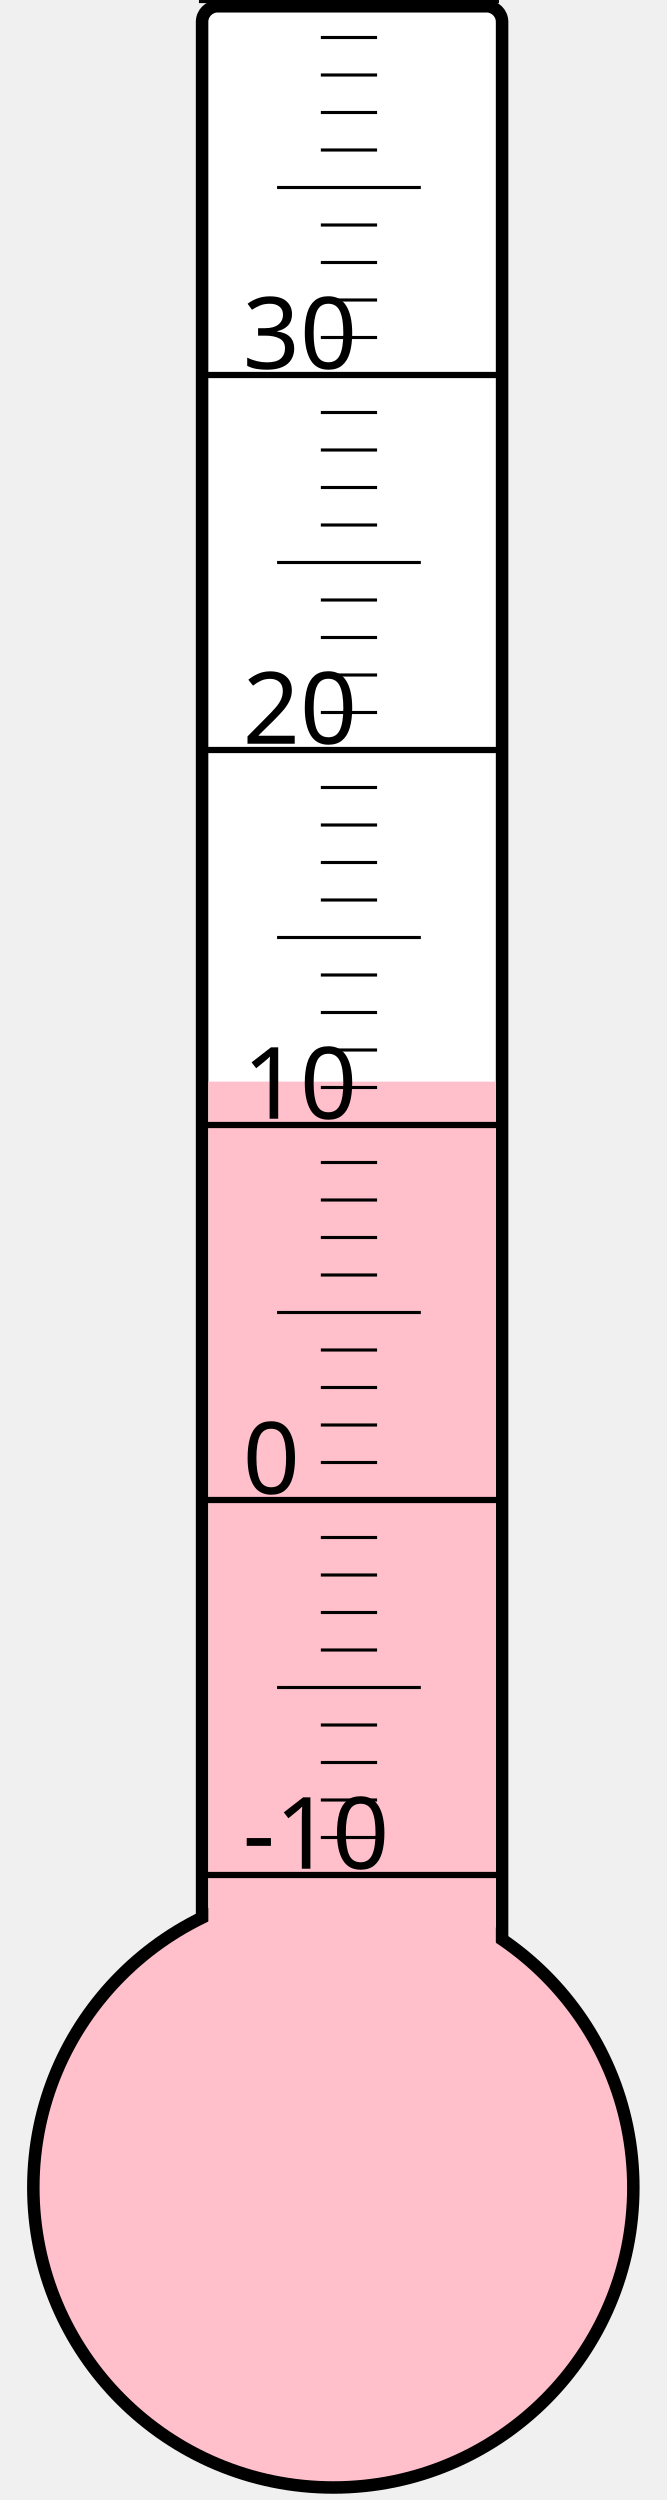
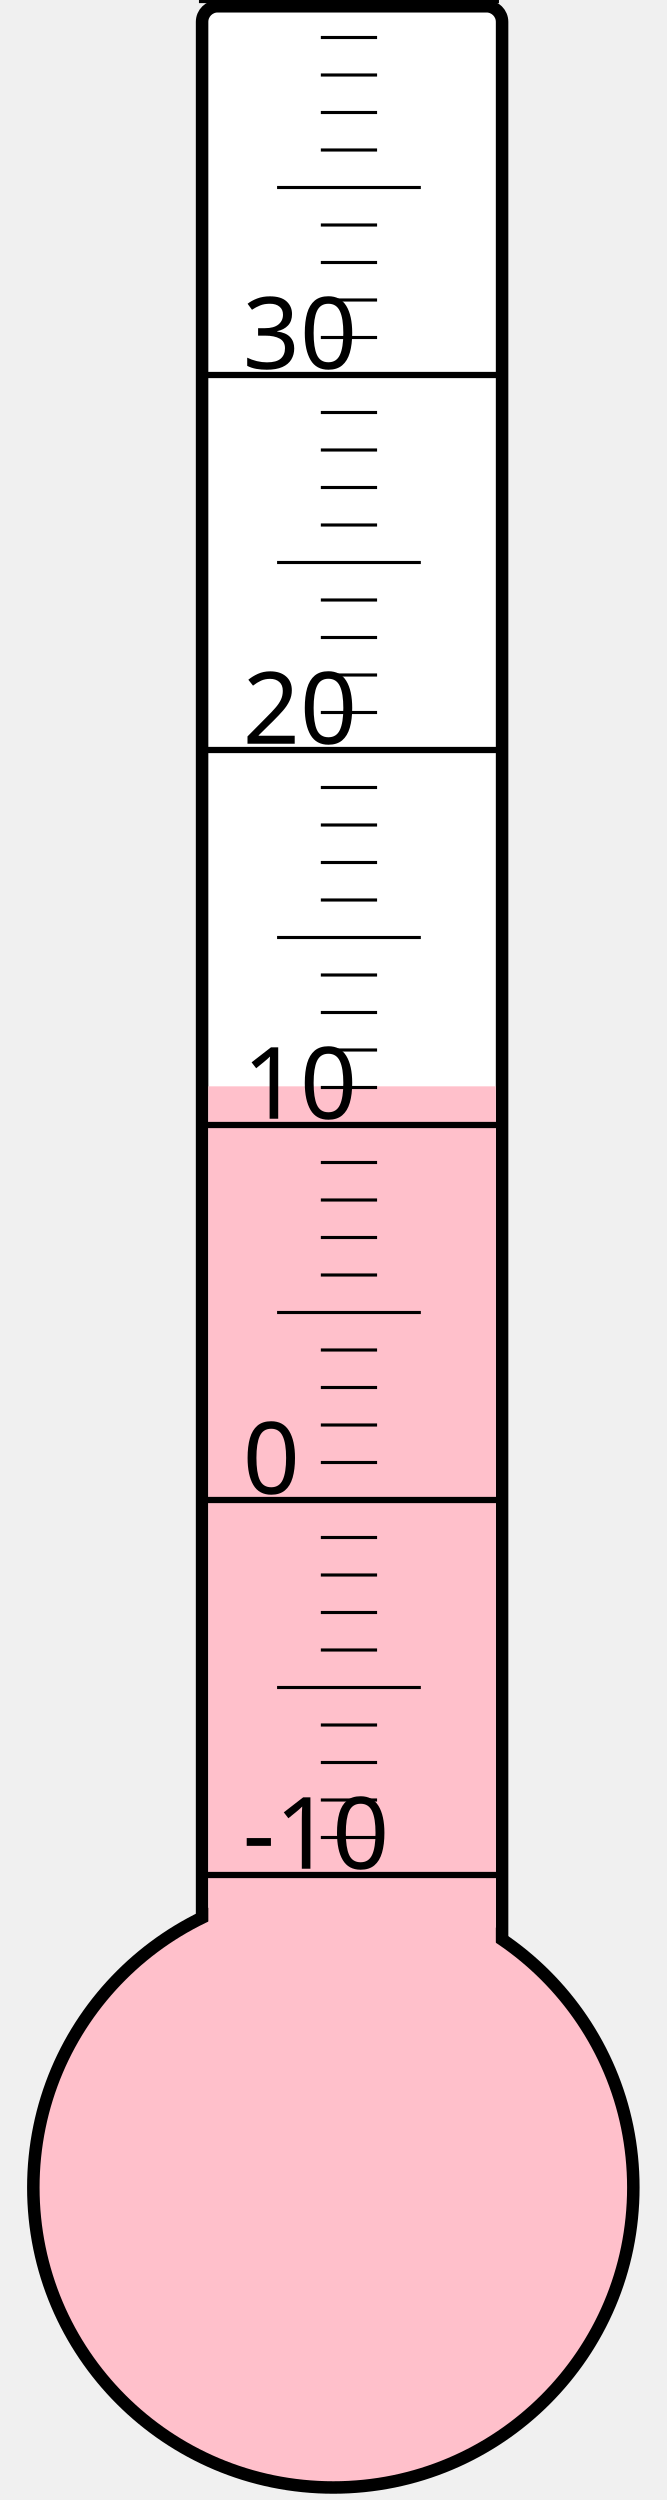
<svg xmlns="http://www.w3.org/2000/svg" width="40px" height="150px" viewBox="0 0 200 800">
  <rect width="200" height="800" x="0" y="0" style="fill: #ffffeb; fill-opacity: 0;" />
  <rect width="96" height="680" x="58" y="2" rx="5" ry="5" style="fill: white; fill-opacity: 1; stroke: black; stroke-width: 4;" />
  <circle cx="100" cy="700" r="96" style="fill: pink; stroke: black; stroke-width: 4;" />
-   <rect width="92" height="353.875" x="60" y="346.125" style="fill: pink; fill-opacity: 1; stroke-width: 0;" />
+   <rect width="92" height="352.375" x="60" y="347.625" style="fill: pink; fill-opacity: 1; stroke-width: 0;" />
  <text x="71" y="598" style="font-family: sans-serif; font-size: 24pt;">-10</text>
  <text x="71" y="478" style="font-family: sans-serif; font-size: 24pt;">0</text>
  <text x="71" y="358" style="font-family: sans-serif; font-size: 24pt;">10</text>
  <text x="71" y="238" style="font-family: sans-serif; font-size: 24pt;">20</text>
  <text x="71" y="118" style="font-family: sans-serif; font-size: 24pt;">30</text>
  <g style="stroke: black;">
    <line x1="57" y1="600" x2="153" y2="600" style="stroke-width: 2;" />
    <line x1="96" y1="588" x2="114" y2="588" style="stroke-width: 1;" />
    <line x1="96" y1="576" x2="114" y2="576" style="stroke-width: 1;" />
    <line x1="96" y1="564" x2="114" y2="564" style="stroke-width: 1;" />
    <line x1="96" y1="552" x2="114" y2="552" style="stroke-width: 1;" />
    <line x1="82" y1="540" x2="128" y2="540" style="stroke-width: 1;" />
    <line x1="96" y1="528" x2="114" y2="528" style="stroke-width: 1;" />
    <line x1="96" y1="516" x2="114" y2="516" style="stroke-width: 1;" />
    <line x1="96" y1="504" x2="114" y2="504" style="stroke-width: 1;" />
    <line x1="96" y1="492" x2="114" y2="492" style="stroke-width: 1;" />
    <line x1="57" y1="480" x2="153" y2="480" style="stroke-width: 2;" />
    <line x1="96" y1="468" x2="114" y2="468" style="stroke-width: 1;" />
    <line x1="96" y1="456" x2="114" y2="456" style="stroke-width: 1;" />
    <line x1="96" y1="444" x2="114" y2="444" style="stroke-width: 1;" />
    <line x1="96" y1="432" x2="114" y2="432" style="stroke-width: 1;" />
    <line x1="82" y1="420" x2="128" y2="420" style="stroke-width: 1;" />
    <line x1="96" y1="408" x2="114" y2="408" style="stroke-width: 1;" />
    <line x1="96" y1="396" x2="114" y2="396" style="stroke-width: 1;" />
    <line x1="96" y1="384" x2="114" y2="384" style="stroke-width: 1;" />
    <line x1="96" y1="372" x2="114" y2="372" style="stroke-width: 1;" />
    <line x1="57" y1="360" x2="153" y2="360" style="stroke-width: 2;" />
    <line x1="96" y1="348" x2="114" y2="348" style="stroke-width: 1;" />
    <line x1="96" y1="336" x2="114" y2="336" style="stroke-width: 1;" />
    <line x1="96" y1="324" x2="114" y2="324" style="stroke-width: 1;" />
    <line x1="96" y1="312" x2="114" y2="312" style="stroke-width: 1;" />
    <line x1="82" y1="300" x2="128" y2="300" style="stroke-width: 1;" />
    <line x1="96" y1="288" x2="114" y2="288" style="stroke-width: 1;" />
    <line x1="96" y1="276" x2="114" y2="276" style="stroke-width: 1;" />
    <line x1="96" y1="264" x2="114" y2="264" style="stroke-width: 1;" />
    <line x1="96" y1="252" x2="114" y2="252" style="stroke-width: 1;" />
    <line x1="57" y1="240" x2="153" y2="240" style="stroke-width: 2;" />
    <line x1="96" y1="228" x2="114" y2="228" style="stroke-width: 1;" />
    <line x1="96" y1="216" x2="114" y2="216" style="stroke-width: 1;" />
    <line x1="96" y1="204" x2="114" y2="204" style="stroke-width: 1;" />
    <line x1="96" y1="192" x2="114" y2="192" style="stroke-width: 1;" />
    <line x1="82" y1="180" x2="128" y2="180" style="stroke-width: 1;" />
    <line x1="96" y1="168" x2="114" y2="168" style="stroke-width: 1;" />
    <line x1="96" y1="156" x2="114" y2="156" style="stroke-width: 1;" />
    <line x1="96" y1="144" x2="114" y2="144" style="stroke-width: 1;" />
    <line x1="96" y1="132" x2="114" y2="132" style="stroke-width: 1;" />
    <line x1="57" y1="120" x2="153" y2="120" style="stroke-width: 2;" />
    <line x1="96" y1="108" x2="114" y2="108" style="stroke-width: 1;" />
    <line x1="96" y1="96" x2="114" y2="96" style="stroke-width: 1;" />
    <line x1="96" y1="84" x2="114" y2="84" style="stroke-width: 1;" />
    <line x1="96" y1="72" x2="114" y2="72" style="stroke-width: 1;" />
    <line x1="82" y1="60" x2="128" y2="60" style="stroke-width: 1;" />
    <line x1="96" y1="48" x2="114" y2="48" style="stroke-width: 1;" />
    <line x1="96" y1="36" x2="114" y2="36" style="stroke-width: 1;" />
    <line x1="96" y1="24" x2="114" y2="24" style="stroke-width: 1;" />
    <line x1="96" y1="12" x2="114" y2="12" style="stroke-width: 1;" />
    <line x1="57" y1="0" x2="153" y2="0" style="stroke-width: 2;" />
  </g>
</svg>
